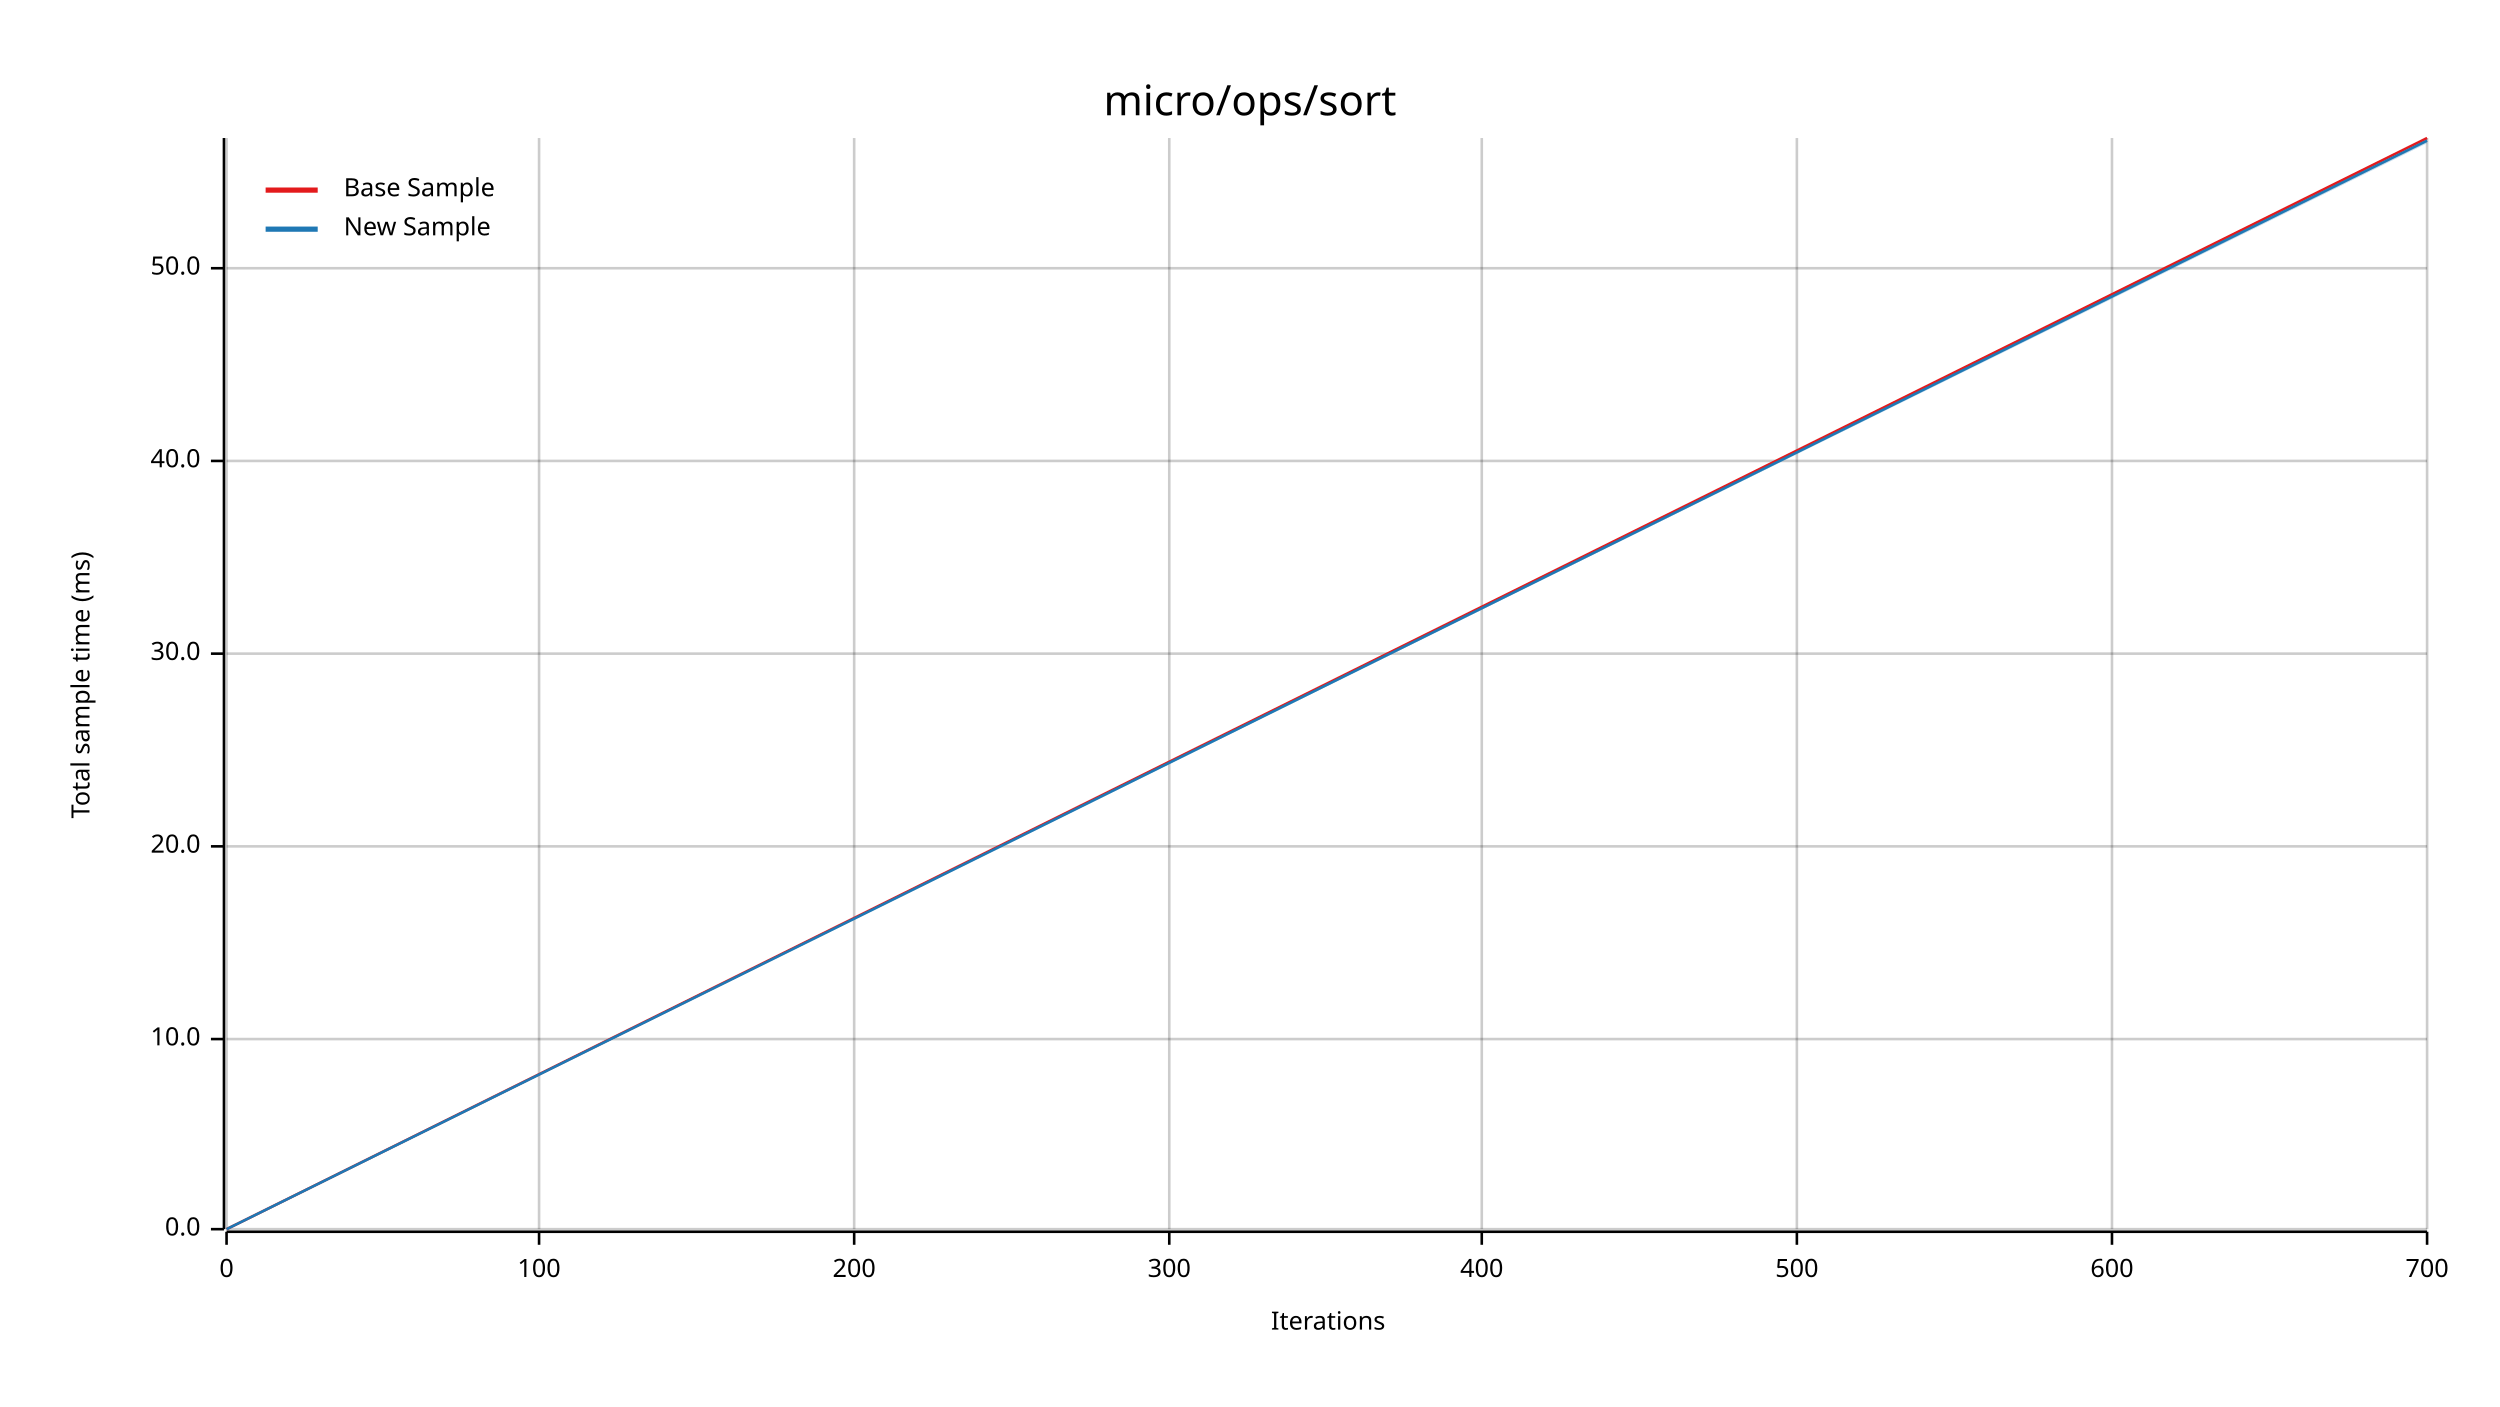
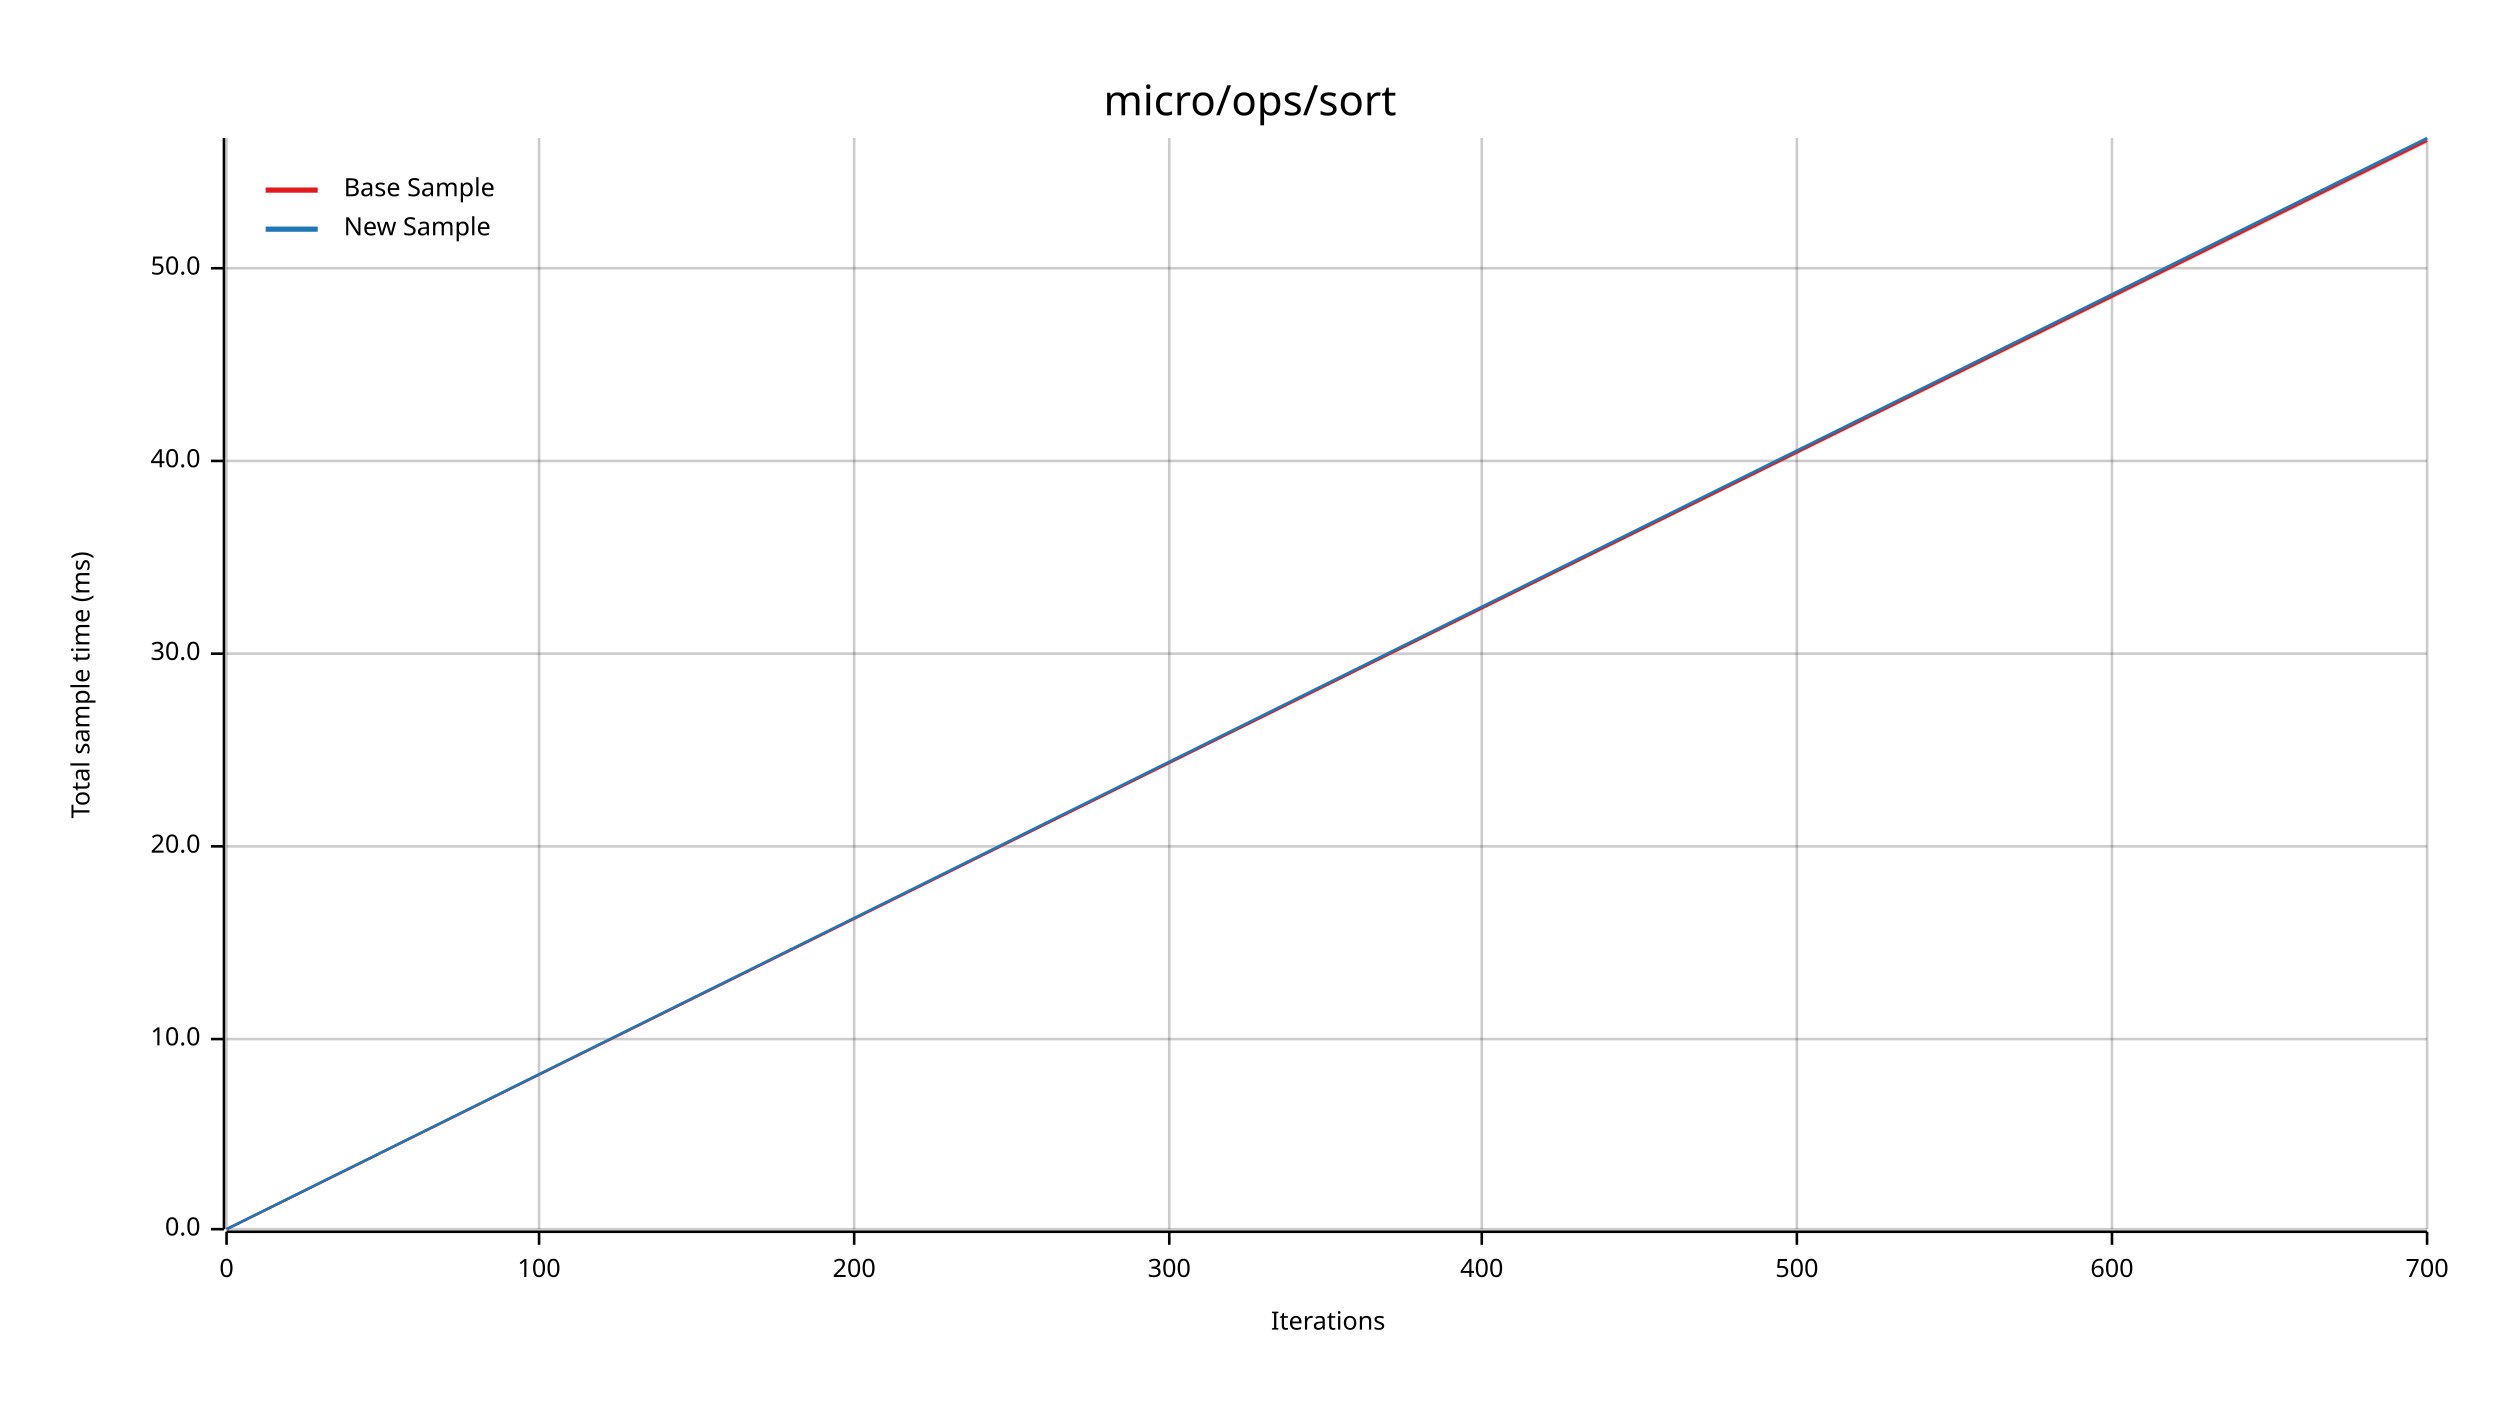
<svg xmlns="http://www.w3.org/2000/svg" width="960" height="540" viewBox="0 0 960 540">
  <text x="480" y="32" dy="0.76em" text-anchor="middle" font-family="sans-serif" font-size="16.129" opacity="1" fill="#000000">
micro/ops/sort
</text>
  <text x="27" y="263" dy="0.76em" text-anchor="middle" font-family="sans-serif" font-size="9.677" opacity="1" fill="#000000" transform="rotate(270, 27, 263)">
Total sample time (ms)
</text>
  <text x="510" y="513" dy="-0.5ex" text-anchor="middle" font-family="sans-serif" font-size="9.677" opacity="1" fill="#000000">
Iterations
</text>
  <line opacity="0.2" stroke="#000000" stroke-width="1" x1="87" y1="472" x2="87" y2="53" />
  <line opacity="0.2" stroke="#000000" stroke-width="1" x1="207" y1="472" x2="207" y2="53" />
  <line opacity="0.2" stroke="#000000" stroke-width="1" x1="328" y1="472" x2="328" y2="53" />
  <line opacity="0.2" stroke="#000000" stroke-width="1" x1="449" y1="472" x2="449" y2="53" />
  <line opacity="0.2" stroke="#000000" stroke-width="1" x1="569" y1="472" x2="569" y2="53" />
  <line opacity="0.2" stroke="#000000" stroke-width="1" x1="690" y1="472" x2="690" y2="53" />
  <line opacity="0.2" stroke="#000000" stroke-width="1" x1="811" y1="472" x2="811" y2="53" />
  <line opacity="0.2" stroke="#000000" stroke-width="1" x1="932" y1="472" x2="932" y2="53" />
  <line opacity="0.2" stroke="#000000" stroke-width="1" x1="87" y1="472" x2="932" y2="472" />
  <line opacity="0.2" stroke="#000000" stroke-width="1" x1="87" y1="399" x2="932" y2="399" />
  <line opacity="0.2" stroke="#000000" stroke-width="1" x1="87" y1="325" x2="932" y2="325" />
  <line opacity="0.2" stroke="#000000" stroke-width="1" x1="87" y1="251" x2="932" y2="251" />
  <line opacity="0.2" stroke="#000000" stroke-width="1" x1="87" y1="177" x2="932" y2="177" />
  <line opacity="0.2" stroke="#000000" stroke-width="1" x1="87" y1="103" x2="932" y2="103" />
  <polyline fill="none" opacity="1" stroke="#000000" stroke-width="1" points="86,53 86,472 " />
  <text x="77" y="472" dy="0.5ex" text-anchor="end" font-family="sans-serif" font-size="9.677" opacity="1" fill="#000000">
0.0
</text>
  <polyline fill="none" opacity="1" stroke="#000000" stroke-width="1" points="81,472 86,472 " />
  <text x="77" y="399" dy="0.5ex" text-anchor="end" font-family="sans-serif" font-size="9.677" opacity="1" fill="#000000">
10.0
</text>
  <polyline fill="none" opacity="1" stroke="#000000" stroke-width="1" points="81,399 86,399 " />
  <text x="77" y="325" dy="0.5ex" text-anchor="end" font-family="sans-serif" font-size="9.677" opacity="1" fill="#000000">
20.0
</text>
  <polyline fill="none" opacity="1" stroke="#000000" stroke-width="1" points="81,325 86,325 " />
  <text x="77" y="251" dy="0.5ex" text-anchor="end" font-family="sans-serif" font-size="9.677" opacity="1" fill="#000000">
30.0
</text>
  <polyline fill="none" opacity="1" stroke="#000000" stroke-width="1" points="81,251 86,251 " />
  <text x="77" y="177" dy="0.5ex" text-anchor="end" font-family="sans-serif" font-size="9.677" opacity="1" fill="#000000">
40.0
</text>
  <polyline fill="none" opacity="1" stroke="#000000" stroke-width="1" points="81,177 86,177 " />
  <text x="77" y="103" dy="0.5ex" text-anchor="end" font-family="sans-serif" font-size="9.677" opacity="1" fill="#000000">
50.0
</text>
  <polyline fill="none" opacity="1" stroke="#000000" stroke-width="1" points="81,103 86,103 " />
  <polyline fill="none" opacity="1" stroke="#000000" stroke-width="1" points="87,473 932,473 " />
  <text x="87" y="483" dy="0.76em" text-anchor="middle" font-family="sans-serif" font-size="9.677" opacity="1" fill="#000000">
0
</text>
  <polyline fill="none" opacity="1" stroke="#000000" stroke-width="1" points="87,473 87,478 " />
  <text x="207" y="483" dy="0.76em" text-anchor="middle" font-family="sans-serif" font-size="9.677" opacity="1" fill="#000000">
100
</text>
  <polyline fill="none" opacity="1" stroke="#000000" stroke-width="1" points="207,473 207,478 " />
  <text x="328" y="483" dy="0.76em" text-anchor="middle" font-family="sans-serif" font-size="9.677" opacity="1" fill="#000000">
200
</text>
  <polyline fill="none" opacity="1" stroke="#000000" stroke-width="1" points="328,473 328,478 " />
  <text x="449" y="483" dy="0.76em" text-anchor="middle" font-family="sans-serif" font-size="9.677" opacity="1" fill="#000000">
300
</text>
  <polyline fill="none" opacity="1" stroke="#000000" stroke-width="1" points="449,473 449,478 " />
  <text x="569" y="483" dy="0.76em" text-anchor="middle" font-family="sans-serif" font-size="9.677" opacity="1" fill="#000000">
400
</text>
  <polyline fill="none" opacity="1" stroke="#000000" stroke-width="1" points="569,473 569,478 " />
  <text x="690" y="483" dy="0.76em" text-anchor="middle" font-family="sans-serif" font-size="9.677" opacity="1" fill="#000000">
500
</text>
  <polyline fill="none" opacity="1" stroke="#000000" stroke-width="1" points="690,473 690,478 " />
  <text x="811" y="483" dy="0.76em" text-anchor="middle" font-family="sans-serif" font-size="9.677" opacity="1" fill="#000000">
600
</text>
  <polyline fill="none" opacity="1" stroke="#000000" stroke-width="1" points="811,473 811,478 " />
  <text x="932" y="483" dy="0.76em" text-anchor="middle" font-family="sans-serif" font-size="9.677" opacity="1" fill="#000000">
700
</text>
  <polyline fill="none" opacity="1" stroke="#000000" stroke-width="1" points="932,473 932,478 " />
-   <polyline fill="none" opacity="1" stroke="#E31A1C" stroke-width="1" points="87,472 932,53 " />
-   <polygon opacity="0.25" fill="#E31A1C" points="87,472 932,54 932,53 " />
-   <polyline fill="none" opacity="1" stroke="#1F78B4" stroke-width="1" points="87,472 932,54 " />
-   <polygon opacity="0.25" fill="#1F78B4" points="87,472 932,55 932,54 " />
+   <polyline fill="none" opacity="1" stroke="#E31A1C" stroke-width="1" points="87,472 932,54 " />
+   <polygon opacity="0.25" fill="#E31A1C" points="87,472 932,55 932,53 " />
+   <polyline fill="none" opacity="1" stroke="#1F78B4" stroke-width="1" points="87,472 932,53 " />
+   <polygon opacity="0.25" fill="#1F78B4" points="87,472 932,54 932,53 " />
  <text x="132" y="68" dy="0.76em" text-anchor="start" font-family="sans-serif" font-size="9.677" opacity="1" fill="#000000">
Base Sample
</text>
  <text x="132" y="83" dy="0.76em" text-anchor="start" font-family="sans-serif" font-size="9.677" opacity="1" fill="#000000">
New Sample
</text>
  <polyline fill="none" opacity="1" stroke="#E31A1C" stroke-width="2" points="102,73 122,73 " />
  <polyline fill="none" opacity="1" stroke="#1F78B4" stroke-width="2" points="102,88 122,88 " />
</svg>
